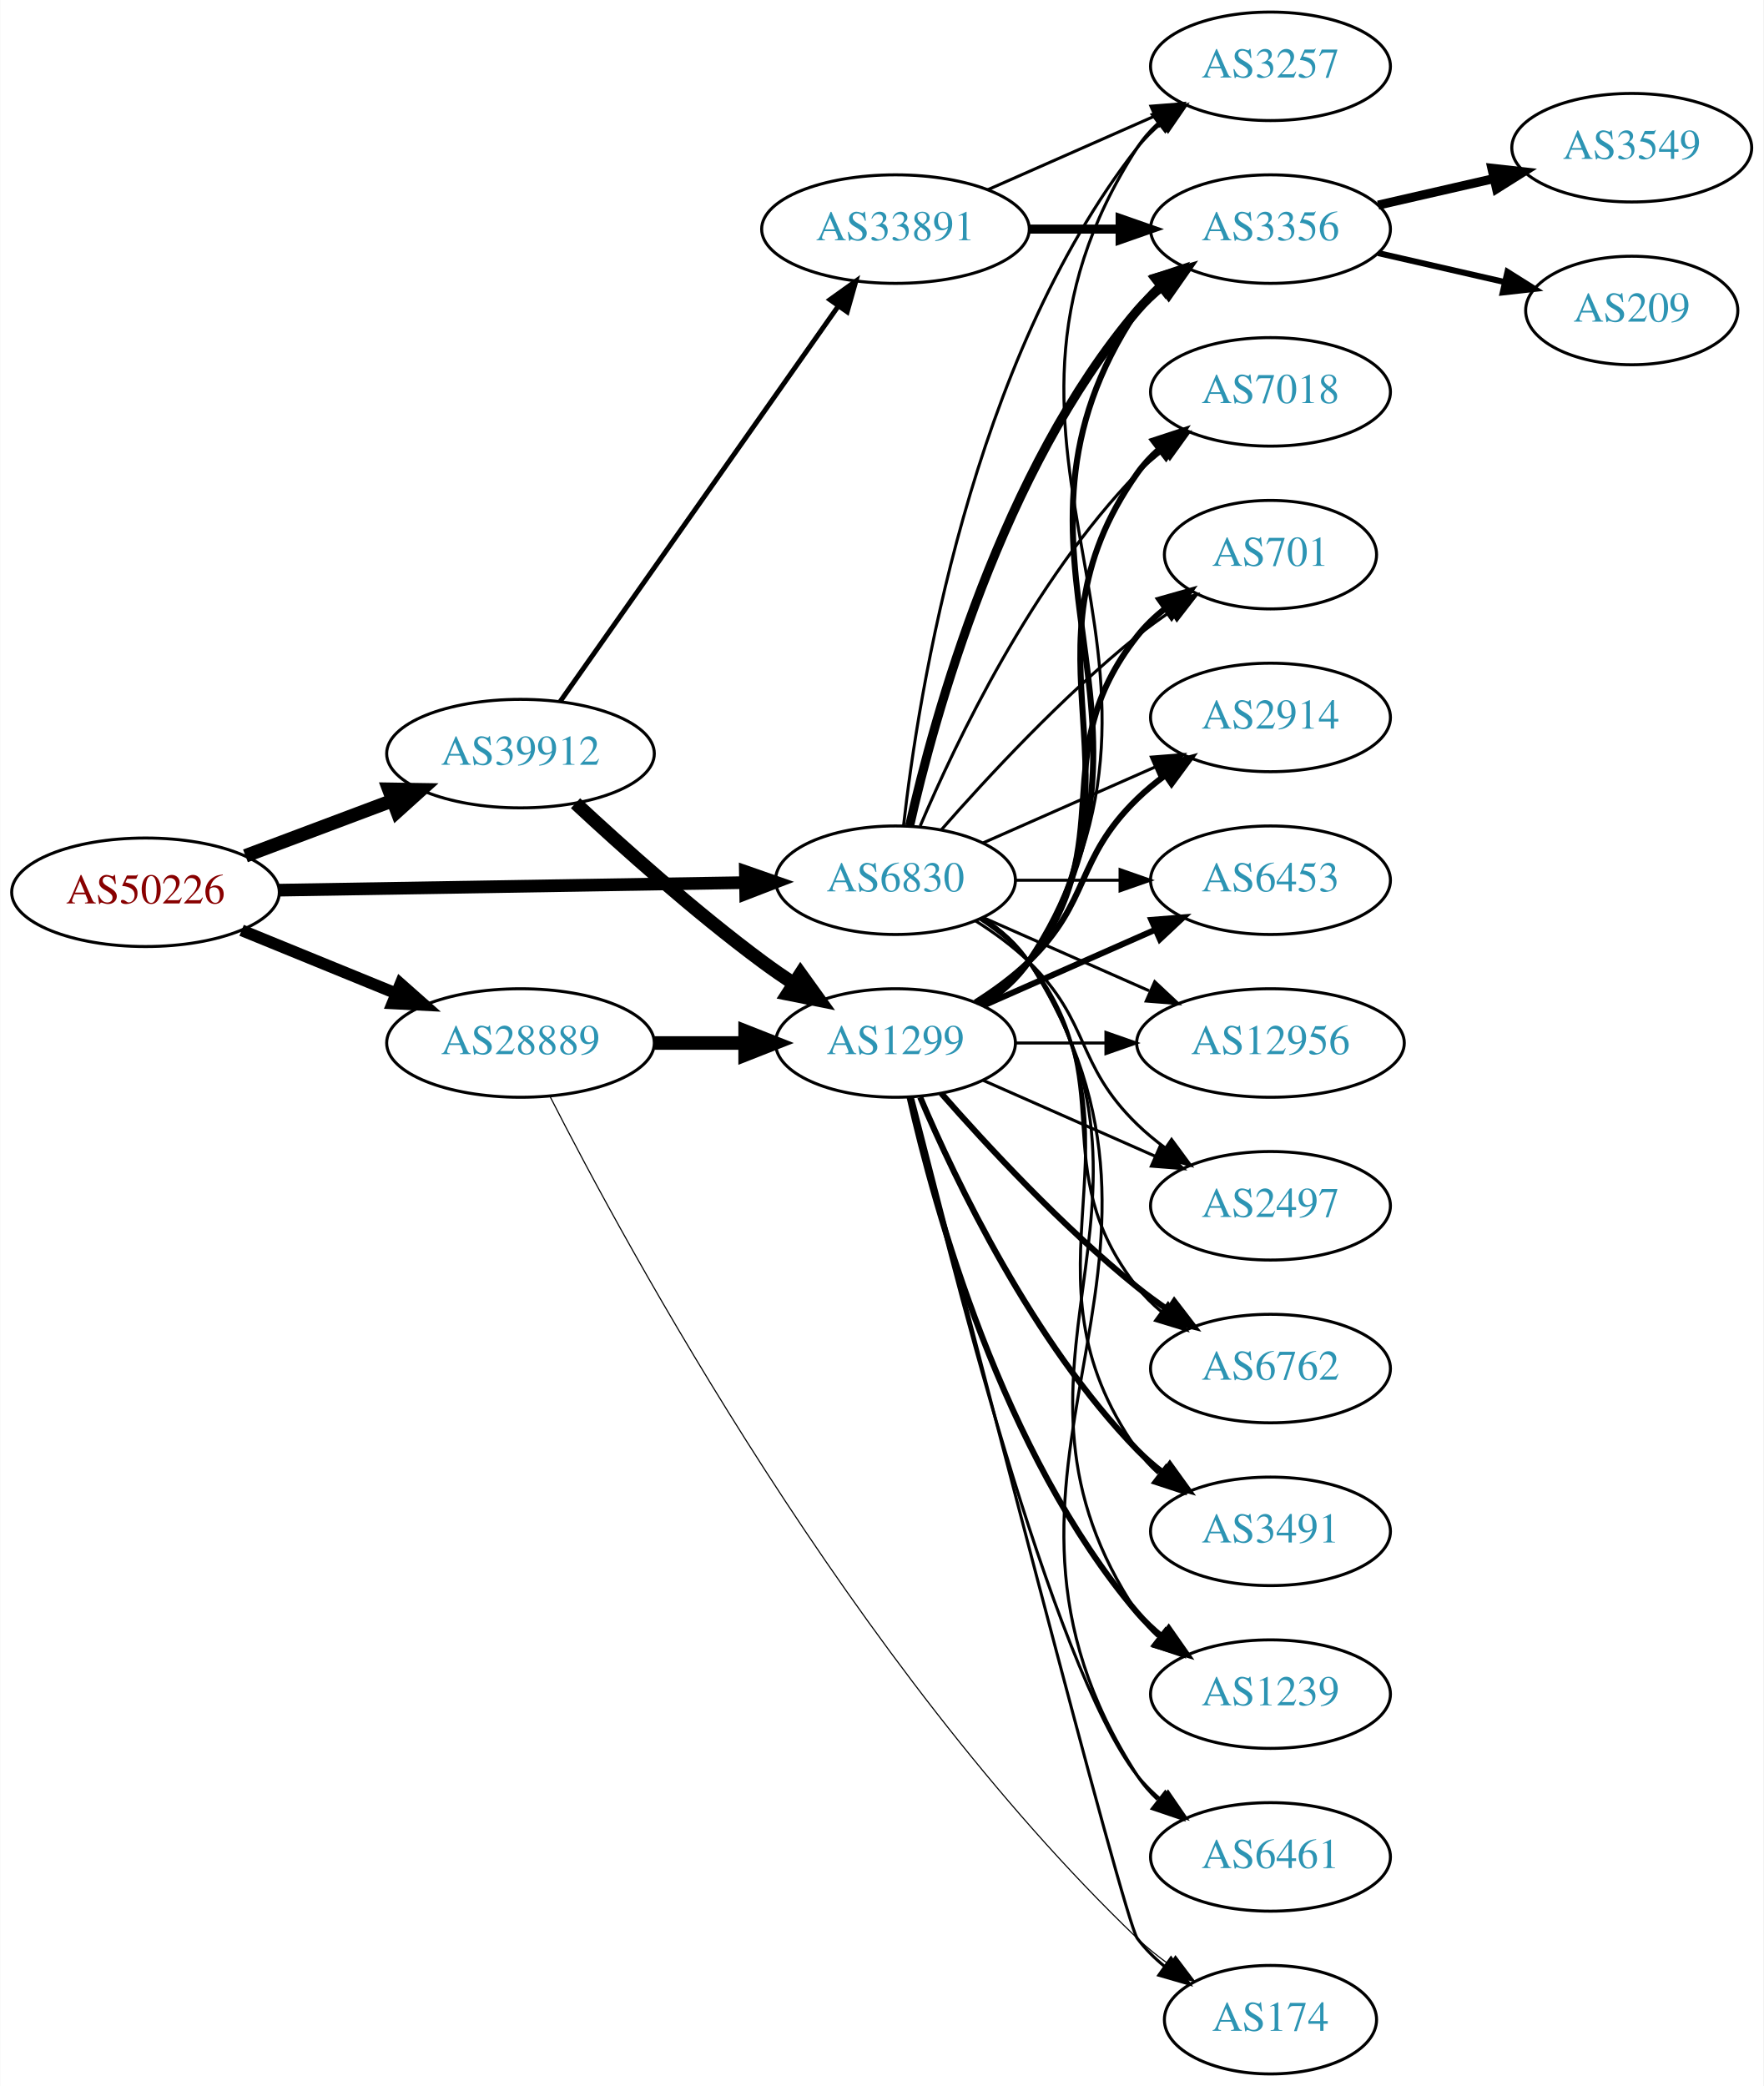
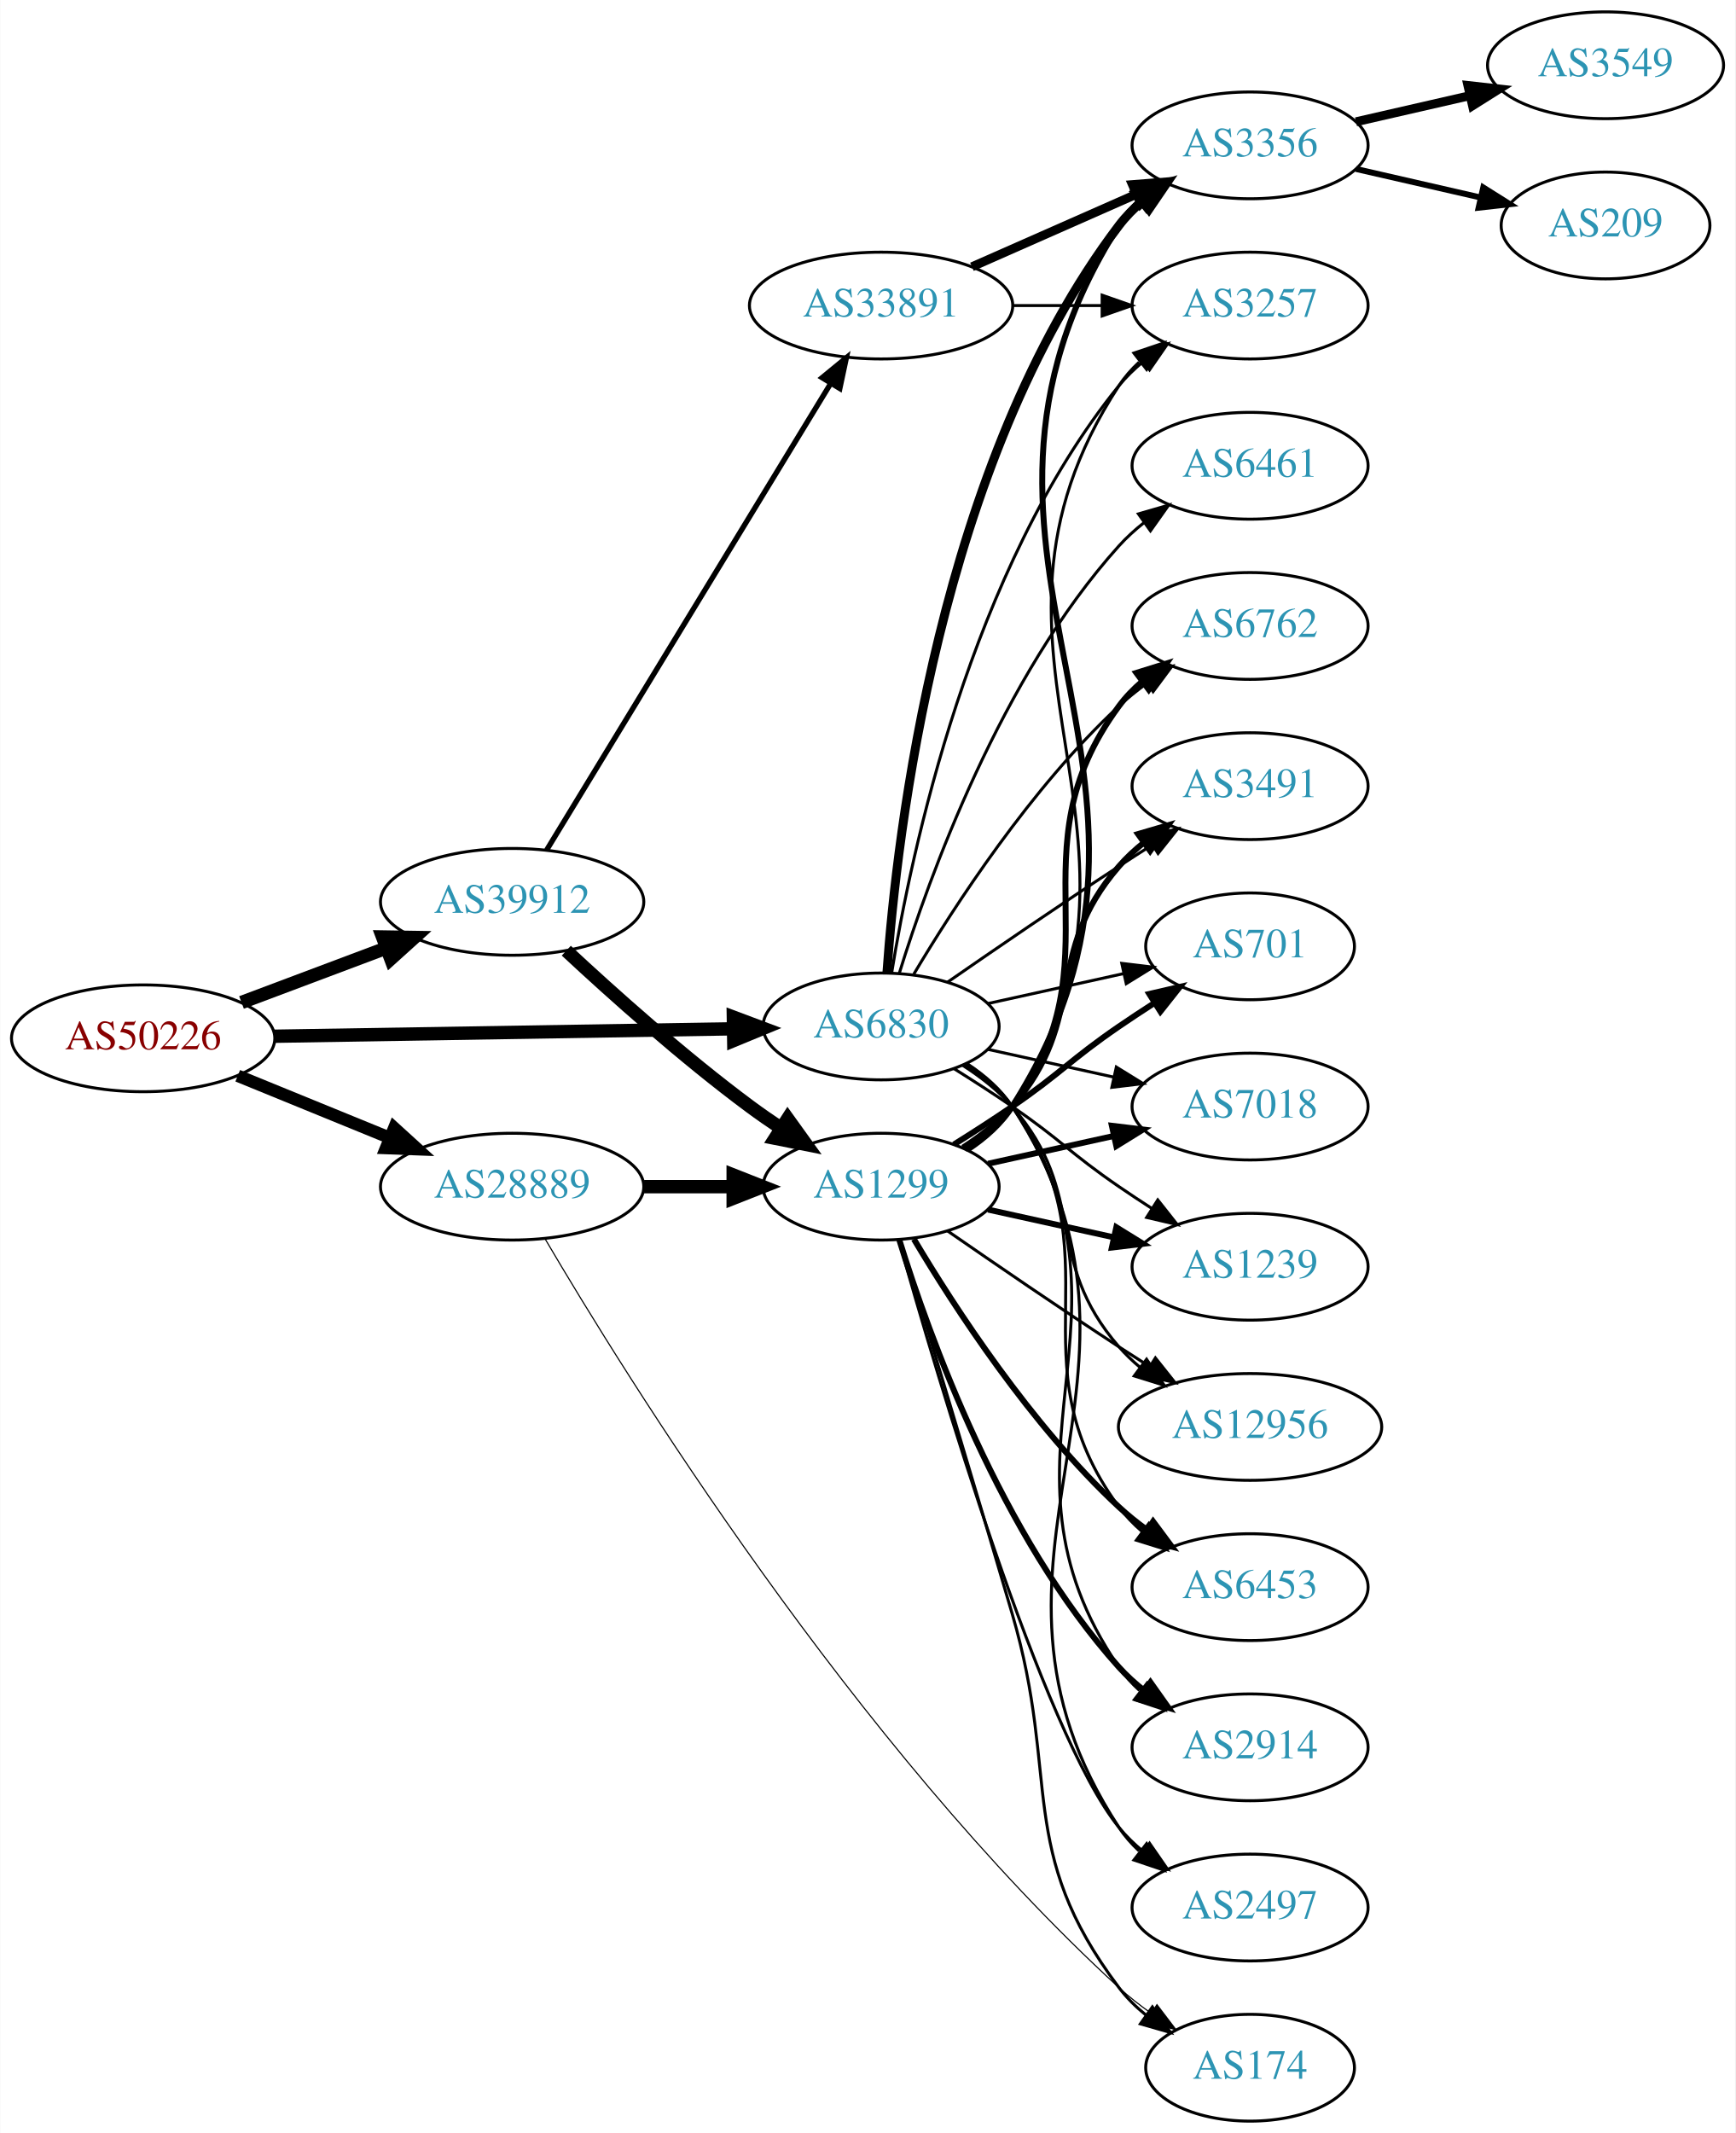
- <svg xmlns="http://www.w3.org/2000/svg" xmlns:xlink="http://www.w3.org/1999/xlink" width="585pt" height="692pt" viewBox="0.00 0.00 584.86 692.00">
-   <g id="graph0" class="graph" transform="scale(1 1) rotate(0) translate(4 688)">
-     <polygon fill="white" stroke="none" points="-4,4 -4,-688 580.862,-688 580.862,4 -4,4" />
+ <svg xmlns="http://www.w3.org/2000/svg" xmlns:xlink="http://www.w3.org/1999/xlink" width="585pt" height="719pt" viewBox="0.00 0.00 584.86 719.00">
+   <g id="graph0" class="graph" transform="scale(1 1) rotate(0) translate(4 715)">
+     <polygon fill="white" stroke="none" points="-4,4 -4,-715 580.862,-715 580.862,4 -4,4" />
    <g id="node1" class="node">
      <g id="a_node1">
        <a xlink:href="/asn/50226" xlink:title="AS50226 ~ NETCOMPANY1-AS [AT]">
-           <ellipse fill="#ffffff" stroke="black" cx="44.196" cy="-392" rx="44.393" ry="18" />
-           <text text-anchor="middle" x="44.196" y="-388.3" font-family="Times,serif" font-size="14.00" fill="#880000">AS50226</text>
+           <ellipse fill="#ffffff" stroke="black" cx="44.196" cy="-365" rx="44.393" ry="18" />
+           <text text-anchor="middle" x="44.196" y="-361.3" font-family="Times,serif" font-size="14.00" fill="#880000">AS50226</text>
        </a>
      </g>
    </g>
    <g id="node2" class="node">
      <g id="a_node2">
        <a xlink:href="/asn/6830" xlink:title="AS6830 ~ LibertyGlobal [AT]">
-           <ellipse fill="#ffffff" stroke="black" cx="292.98" cy="-396" rx="39.794" ry="18" />
-           <text text-anchor="middle" x="292.98" y="-392.3" font-family="Times,serif" font-size="14.00" fill="#2c94b3">AS6830</text>
+           <ellipse fill="#ffffff" stroke="black" cx="292.98" cy="-369" rx="39.794" ry="18" />
+           <text text-anchor="middle" x="292.98" y="-365.3" font-family="Times,serif" font-size="14.00" fill="#2c94b3">AS6830</text>
        </a>
      </g>
    </g>
    <g id="edge1" class="edge">
-       <path fill="none" stroke="black" stroke-width="4.2" d="M88.465,-392.701C131.684,-393.402 198.007,-394.477 243.103,-395.208" />
-       <polygon fill="black" stroke="black" stroke-width="4.2" points="243.175,-398.884 253.233,-395.372 243.294,-391.535 243.175,-398.884" />
+       <path fill="none" stroke="black" stroke-width="4.5" d="M88.465,-365.701C131.684,-366.402 198.007,-367.477 243.103,-368.208" />
+       <polygon fill="black" stroke="black" stroke-width="4.5" points="243.171,-372.147 253.233,-368.372 243.298,-364.273 243.171,-372.147" />
    </g>
    <g id="node3" class="node">
      <g id="a_node3">
        <a xlink:href="/asn/28889" xlink:title="AS28889 ~ LINZNET-AS [AT]">
-           <ellipse fill="#ffffff" stroke="black" cx="168.588" cy="-342" rx="44.393" ry="18" />
-           <text text-anchor="middle" x="168.588" y="-338.3" font-family="Times,serif" font-size="14.00" fill="#2c94b3">AS28889</text>
+           <ellipse fill="#ffffff" stroke="black" cx="168.588" cy="-315" rx="44.393" ry="18" />
+           <text text-anchor="middle" x="168.588" y="-311.3" font-family="Times,serif" font-size="14.00" fill="#2c94b3">AS28889</text>
        </a>
      </g>
    </g>
    <g id="edge2" class="edge">
-       <path fill="none" stroke="black" stroke-width="3.9" d="M76.081,-379.383C91.591,-373.047 110.576,-365.291 127.225,-358.489" />
-       <polygon fill="black" stroke="black" stroke-width="3.9" points="128.78,-361.635 136.713,-354.613 126.132,-355.155 128.78,-361.635" />
+       <path fill="none" stroke="black" stroke-width="4.179" d="M76.081,-352.383C91.591,-346.047 110.576,-338.291 127.225,-331.489" />
+       <polygon fill="black" stroke="black" stroke-width="4.179" points="128.839,-334.78 136.713,-327.613 126.073,-328.01 128.839,-334.78" />
    </g>
    <g id="node4" class="node">
      <g id="a_node4">
        <a xlink:href="/asn/39912" xlink:title="AS39912 ~ oja.at GmbH [AT]">
-           <ellipse fill="#ffffff" stroke="black" cx="168.588" cy="-438" rx="44.393" ry="18" />
-           <text text-anchor="middle" x="168.588" y="-434.3" font-family="Times,serif" font-size="14.00" fill="#2c94b3">AS39912</text>
+           <ellipse fill="#ffffff" stroke="black" cx="168.588" cy="-411" rx="44.393" ry="18" />
+           <text text-anchor="middle" x="168.588" y="-407.3" font-family="Times,serif" font-size="14.00" fill="#2c94b3">AS39912</text>
        </a>
      </g>
    </g>
    <g id="edge3" class="edge">
-       <path fill="none" stroke="black" stroke-width="4.5" d="M77.353,-404.086C92.251,-409.685 110.138,-416.408 126.043,-422.386" />
-       <polygon fill="black" stroke="black" stroke-width="4.5" points="124.9,-426.162 135.646,-425.995 127.67,-418.791 124.9,-426.162" />
+       <path fill="none" stroke="black" stroke-width="4.5" d="M77.353,-377.086C92.251,-382.685 110.138,-389.408 126.043,-395.386" />
+       <polygon fill="black" stroke="black" stroke-width="4.5" points="124.9,-399.162 135.646,-398.995 127.67,-391.791 124.9,-399.162" />
    </g>
    <g id="node5" class="node">
      <g id="a_node5">
-         <a xlink:href="/asn/3257" xlink:title="AS3257 ~ GTT [DE]">
+         <a xlink:href="/asn/3356" xlink:title="AS3356 ~ Level 3 Parent, LLC [US]">
          <ellipse fill="#ffffff" stroke="black" cx="417.373" cy="-666" rx="39.794" ry="18" />
-           <text text-anchor="middle" x="417.373" y="-662.3" font-family="Times,serif" font-size="14.00" fill="#2c94b3">AS3257</text>
+           <text text-anchor="middle" x="417.373" y="-662.3" font-family="Times,serif" font-size="14.00" fill="#2c94b3">AS3356</text>
        </a>
      </g>
    </g>
    <g id="edge4" class="edge">
-       <path fill="none" stroke="black" d="M295.66,-414.129C300.49,-457.368 317.831,-568.216 373.176,-639 375.492,-641.961 378.229,-644.683 381.184,-647.164" />
-       <polygon fill="black" stroke="black" points="379.239,-650.078 389.375,-653.165 383.377,-644.432 379.239,-650.078" />
+       <path fill="none" stroke="black" stroke-width="3" d="M294.929,-387.036C298.215,-433.457 312.525,-559.007 373.176,-639 375.447,-641.995 378.155,-644.74 381.091,-647.235" />
+       <polygon fill="black" stroke="black" stroke-width="3" points="379.131,-650.138 389.256,-653.256 383.285,-644.504 379.131,-650.138" />
    </g>
    <g id="node6" class="node">
      <g id="a_node6">
-         <a xlink:href="/asn/2914" xlink:title="AS2914 ~ NTT America, Inc. [US]">
-           <ellipse fill="#ffffff" stroke="black" cx="417.373" cy="-450" rx="39.794" ry="18" />
-           <text text-anchor="middle" x="417.373" y="-446.3" font-family="Times,serif" font-size="14.00" fill="#2c94b3">AS2914</text>
+         <a xlink:href="/asn/3257" xlink:title="AS3257 ~ GTT [DE]">
+           <ellipse fill="#ffffff" stroke="black" cx="417.373" cy="-612" rx="39.794" ry="18" />
+           <text text-anchor="middle" x="417.373" y="-608.3" font-family="Times,serif" font-size="14.00" fill="#2c94b3">AS3257</text>
        </a>
      </g>
    </g>
    <g id="edge5" class="edge">
-       <path fill="none" stroke="black" d="M322.06,-408.389C339.008,-415.866 360.805,-425.483 379.174,-433.588" />
-       <polygon fill="black" stroke="black" points="377.862,-436.834 388.424,-437.669 380.688,-430.43 377.862,-436.834" />
+       <path fill="none" stroke="black" d="M296.561,-387.178C303.016,-426.997 323.088,-523.286 373.176,-585 375.545,-587.918 378.318,-590.612 381.295,-593.075" />
+       <polygon fill="black" stroke="black" points="379.371,-596.003 389.517,-599.052 383.486,-590.341 379.371,-596.003" />
    </g>
    <g id="node7" class="node">
      <g id="a_node7">
-         <a xlink:href="/asn/3356" xlink:title="AS3356 ~ Level 3 Parent, LLC [US]">
-           <ellipse fill="#ffffff" stroke="black" cx="417.373" cy="-612" rx="39.794" ry="18" />
-           <text text-anchor="middle" x="417.373" y="-608.3" font-family="Times,serif" font-size="14.00" fill="#2c94b3">AS3356</text>
+         <a xlink:href="/asn/6453" xlink:title="AS6453 ~ TATA COMMUNICATIONS (AMERICA) INC [US]">
+           <ellipse fill="#ffffff" stroke="black" cx="417.373" cy="-180" rx="39.794" ry="18" />
+           <text text-anchor="middle" x="417.373" y="-176.3" font-family="Times,serif" font-size="14.00" fill="#2c94b3">AS6453</text>
        </a>
      </g>
    </g>
    <g id="edge6" class="edge">
-       <path fill="none" stroke="black" stroke-width="3" d="M297.674,-414.075C305.814,-450.148 328.247,-532.14 373.176,-585 375.611,-587.864 378.427,-590.521 381.432,-592.961" />
-       <polygon fill="black" stroke="black" stroke-width="3" points="379.531,-595.905 389.692,-598.906 383.62,-590.224 379.531,-595.905" />
+       <path fill="none" stroke="black" d="M321.196,-356.331C327.177,-352.461 332.972,-347.69 337.176,-342 374.08,-292.059 336.273,-256.941 373.176,-207 375.41,-203.977 378.093,-201.214 381.014,-198.707" />
+       <polygon fill="black" stroke="black" points="383.209,-201.437 389.157,-192.669 379.04,-195.814 383.209,-201.437" />
    </g>
    <g id="node8" class="node">
      <g id="a_node8">
-         <a xlink:href="/asn/6453" xlink:title="AS6453 ~ TATA COMMUNICATIONS (AMERICA) INC [US]">
-           <ellipse fill="#ffffff" stroke="black" cx="417.373" cy="-396" rx="39.794" ry="18" />
-           <text text-anchor="middle" x="417.373" y="-392.3" font-family="Times,serif" font-size="14.00" fill="#2c94b3">AS6453</text>
+         <a xlink:href="/asn/2914" xlink:title="AS2914 ~ NTT America, Inc. [US]">
+           <ellipse fill="#ffffff" stroke="black" cx="417.373" cy="-126" rx="39.794" ry="18" />
+           <text text-anchor="middle" x="417.373" y="-122.3" font-family="Times,serif" font-size="14.00" fill="#2c94b3">AS2914</text>
        </a>
      </g>
    </g>
    <g id="edge7" class="edge">
-       <path fill="none" stroke="black" d="M332.706,-396C343.644,-396 355.695,-396 367.161,-396" />
-       <polygon fill="black" stroke="black" points="367.479,-399.5 377.479,-396 367.479,-392.5 367.479,-399.5" />
+       <path fill="none" stroke="black" d="M321.939,-356.249C327.748,-352.423 333.28,-347.693 337.176,-342 385.473,-271.434 324.88,-223.566 373.176,-153 375.125,-150.154 377.482,-147.548 380.078,-145.176" />
+       <polygon fill="black" stroke="black" points="382.629,-147.628 388.414,-138.751 378.357,-142.083 382.629,-147.628" />
    </g>
    <g id="node9" class="node">
      <g id="a_node9">
-         <a xlink:href="/asn/12956" xlink:title="AS12956 ~ TELXIUS [ES]">
-           <ellipse fill="#ffffff" stroke="black" cx="417.373" cy="-342" rx="44.393" ry="18" />
-           <text text-anchor="middle" x="417.373" y="-338.3" font-family="Times,serif" font-size="14.00" fill="#2c94b3">AS12956</text>
+         <a xlink:href="/asn/2497" xlink:title="AS2497 ~ Internet Initiative Japan Inc. [JP]">
+           <ellipse fill="#ffffff" stroke="black" cx="417.373" cy="-72" rx="39.794" ry="18" />
+           <text text-anchor="middle" x="417.373" y="-68.3" font-family="Times,serif" font-size="14.00" fill="#2c94b3">AS2497</text>
        </a>
      </g>
    </g>
    <g id="edge8" class="edge">
-       <path fill="none" stroke="black" d="M322.06,-383.611C338.376,-376.413 359.186,-367.231 377.106,-359.325" />
-       <polygon fill="black" stroke="black" points="378.981,-362.323 386.717,-355.084 376.155,-355.919 378.981,-362.323" />
+       <path fill="none" stroke="black" d="M322.11,-356.363C327.912,-352.533 333.398,-347.771 337.176,-342 396.974,-250.653 313.379,-190.347 373.176,-99 375.066,-96.114 377.382,-93.481 379.951,-91.091" />
+       <polygon fill="black" stroke="black" points="382.501,-93.541 388.243,-84.637 378.202,-88.017 382.501,-93.541" />
    </g>
    <g id="node10" class="node">
      <g id="a_node10">
-         <a xlink:href="/asn/2497" xlink:title="AS2497 ~ Internet Initiative Japan Inc. [JP]">
-           <ellipse fill="#ffffff" stroke="black" cx="417.373" cy="-288" rx="39.794" ry="18" />
-           <text text-anchor="middle" x="417.373" y="-284.3" font-family="Times,serif" font-size="14.00" fill="#2c94b3">AS2497</text>
+         <a xlink:href="/asn/6762" xlink:title="AS6762 ~ TELECOM ITALIA SPARKLE S.p.A. [IT]">
+           <ellipse fill="#ffffff" stroke="black" cx="417.373" cy="-504" rx="39.794" ry="18" />
+           <text text-anchor="middle" x="417.373" y="-500.3" font-family="Times,serif" font-size="14.00" fill="#2c94b3">AS6762</text>
        </a>
      </g>
    </g>
    <g id="edge9" class="edge">
-       <path fill="none" stroke="black" d="M319.509,-382.538C325.672,-378.638 331.974,-374.052 337.176,-369 357.87,-348.906 352.483,-335.094 373.176,-315 376.022,-312.237 379.195,-309.614 382.496,-307.166" />
-       <polygon fill="black" stroke="black" points="384.561,-309.994 390.843,-301.462 380.612,-304.214 384.561,-309.994" />
+       <path fill="none" stroke="black" d="M304.026,-386.671C317.597,-409.472 343.529,-449.472 373.176,-477 376.083,-479.699 379.296,-482.28 382.62,-484.703" />
+       <polygon fill="black" stroke="black" points="380.755,-487.667 390.998,-490.375 384.679,-481.87 380.755,-487.667" />
    </g>
    <g id="node11" class="node">
      <g id="a_node11">
-         <a xlink:href="/asn/6762" xlink:title="AS6762 ~ TELECOM ITALIA SPARKLE S.p.A. [IT]">
-           <ellipse fill="#ffffff" stroke="black" cx="417.373" cy="-234" rx="39.794" ry="18" />
-           <text text-anchor="middle" x="417.373" y="-230.3" font-family="Times,serif" font-size="14.00" fill="#2c94b3">AS6762</text>
+         <a xlink:href="/asn/3491" xlink:title="AS3491 ~ PCCW Global, Inc. [US]">
+           <ellipse fill="#ffffff" stroke="black" cx="417.373" cy="-450" rx="39.794" ry="18" />
+           <text text-anchor="middle" x="417.373" y="-446.3" font-family="Times,serif" font-size="14.00" fill="#2c94b3">AS3491</text>
        </a>
      </g>
    </g>
    <g id="edge10" class="edge">
-       <path fill="none" stroke="black" d="M320.952,-383.145C326.94,-379.28 332.8,-374.559 337.176,-369 368.475,-329.246 341.878,-300.754 373.176,-261 375.502,-258.047 378.245,-255.33 381.204,-252.853" />
-       <polygon fill="black" stroke="black" points="383.397,-255.585 389.401,-246.855 379.264,-249.936 383.397,-255.585" />
+       <path fill="none" stroke="black" d="M315.337,-383.901C331.188,-394.877 353.391,-410.079 373.176,-423 376.758,-425.339 380.529,-427.759 384.289,-430.144" />
+       <polygon fill="black" stroke="black" points="382.623,-433.231 392.95,-435.596 386.352,-427.307 382.623,-433.231" />
    </g>
    <g id="node12" class="node">
      <g id="a_node12">
-         <a xlink:href="/asn/3491" xlink:title="AS3491 ~ PCCW Global, Inc. [US]">
-           <ellipse fill="#ffffff" stroke="black" cx="417.373" cy="-180" rx="39.794" ry="18" />
-           <text text-anchor="middle" x="417.373" y="-176.3" font-family="Times,serif" font-size="14.00" fill="#2c94b3">AS3491</text>
+         <a xlink:href="/asn/701" xlink:title="AS701 ~ UUNET [US]">
+           <ellipse fill="#ffffff" stroke="black" cx="417.373" cy="-396" rx="35.194" ry="18" />
+           <text text-anchor="middle" x="417.373" y="-392.3" font-family="Times,serif" font-size="14.00" fill="#2c94b3">AS701</text>
        </a>
      </g>
    </g>
    <g id="edge11" class="edge">
-       <path fill="none" stroke="black" d="M321.814,-383.162C327.629,-379.339 333.194,-374.633 337.176,-369 379.756,-308.775 330.597,-267.225 373.176,-207 375.168,-204.184 377.555,-201.599 380.171,-199.24" />
-       <polygon fill="black" stroke="black" points="382.723,-201.694 388.539,-192.838 378.47,-196.135 382.723,-201.694" />
+       <path fill="none" stroke="black" d="M329.053,-376.737C343.287,-379.877 359.841,-383.529 374.686,-386.804" />
+       <polygon fill="black" stroke="black" points="374.12,-390.263 384.64,-389 375.628,-383.428 374.12,-390.263" />
    </g>
    <g id="node13" class="node">
      <g id="a_node13">
-         <a xlink:href="/asn/1239" xlink:title="AS1239 ~ Sprint [US]">
-           <ellipse fill="#ffffff" stroke="black" cx="417.373" cy="-126" rx="39.794" ry="18" />
-           <text text-anchor="middle" x="417.373" y="-122.3" font-family="Times,serif" font-size="14.00" fill="#2c94b3">AS1239</text>
+         <a xlink:href="/asn/7018" xlink:title="AS7018 ~ AT&amp;T Services, Inc. [US]">
+           <ellipse fill="#ffffff" stroke="black" cx="417.373" cy="-342" rx="39.794" ry="18" />
+           <text text-anchor="middle" x="417.373" y="-338.3" font-family="Times,serif" font-size="14.00" fill="#2c94b3">AS7018</text>
        </a>
      </g>
    </g>
    <g id="edge12" class="edge">
-       <path fill="none" stroke="black" d="M322.035,-383.313C327.84,-379.485 333.346,-374.737 337.176,-369 391.215,-288.056 319.138,-233.944 373.176,-153 375.092,-150.131 377.426,-147.51 380.007,-145.128" />
-       <polygon fill="black" stroke="black" points="382.558,-147.579 388.318,-138.687 378.27,-142.046 382.558,-147.579" />
+       <path fill="none" stroke="black" d="M329.053,-361.263C342.24,-358.354 357.42,-355.005 371.386,-351.924" />
+       <polygon fill="black" stroke="black" points="372.284,-355.31 381.295,-349.738 370.776,-348.475 372.284,-355.31" />
    </g>
    <g id="node14" class="node">
      <g id="a_node14">
        <a xlink:href="/asn/6461" xlink:title="AS6461 ~ Zayo Bandwidth [US]">
-           <ellipse fill="#ffffff" stroke="black" cx="417.373" cy="-72" rx="39.794" ry="18" />
-           <text text-anchor="middle" x="417.373" y="-68.3" font-family="Times,serif" font-size="14.00" fill="#2c94b3">AS6461</text>
+           <ellipse fill="#ffffff" stroke="black" cx="417.373" cy="-558" rx="39.794" ry="18" />
+           <text text-anchor="middle" x="417.373" y="-554.3" font-family="Times,serif" font-size="14.00" fill="#2c94b3">AS6461</text>
        </a>
      </g>
    </g>
    <g id="edge13" class="edge">
-       <path fill="none" stroke="black" d="M322.171,-383.403C327.971,-379.57 333.44,-374.799 337.176,-369 402.745,-267.232 307.608,-200.768 373.176,-99 375.045,-96.101 377.346,-93.458 379.905,-91.061" />
-       <polygon fill="black" stroke="black" points="382.455,-93.511 388.182,-84.597 378.146,-87.994 382.455,-93.511" />
+       <path fill="none" stroke="black" d="M299.118,-386.94C309.021,-418.979 333.359,-486.812 373.176,-531 375.693,-533.792 378.564,-536.401 381.603,-538.812" />
+       <polygon fill="black" stroke="black" points="379.732,-541.776 389.911,-544.715 383.786,-536.07 379.732,-541.776" />
    </g>
    <g id="node15" class="node">
      <g id="a_node15">
-         <a xlink:href="/asn/7018" xlink:title="AS7018 ~ AT&amp;T Services, Inc. [US]">
-           <ellipse fill="#ffffff" stroke="black" cx="417.373" cy="-558" rx="39.794" ry="18" />
-           <text text-anchor="middle" x="417.373" y="-554.3" font-family="Times,serif" font-size="14.00" fill="#2c94b3">AS7018</text>
+         <a xlink:href="/asn/1239" xlink:title="AS1239 ~ Sprint [US]">
+           <ellipse fill="#ffffff" stroke="black" cx="417.373" cy="-288" rx="39.794" ry="18" />
+           <text text-anchor="middle" x="417.373" y="-284.3" font-family="Times,serif" font-size="14.00" fill="#2c94b3">AS1239</text>
        </a>
      </g>
    </g>
    <g id="edge14" class="edge">
-       <path fill="none" stroke="black" d="M301.171,-413.975C312.938,-441.682 338.512,-495.348 373.176,-531 375.797,-533.695 378.737,-536.239 381.82,-538.608" />
-       <polygon fill="black" stroke="black" points="379.986,-541.597 390.189,-544.455 383.995,-535.859 379.986,-541.597" />
+       <path fill="none" stroke="black" d="M317.529,-354.784C323.971,-350.76 330.904,-346.301 337.176,-342 353.671,-330.689 356.682,-326.311 373.176,-315 376.705,-312.581 380.442,-310.111 384.183,-307.698" />
+       <polygon fill="black" stroke="black" points="386.255,-310.528 392.824,-302.216 382.505,-304.618 386.255,-310.528" />
    </g>
    <g id="node16" class="node">
      <g id="a_node16">
-         <a xlink:href="/asn/701" xlink:title="AS701 ~ UUNET [US]">
-           <ellipse fill="#ffffff" stroke="black" cx="417.373" cy="-504" rx="35.194" ry="18" />
-           <text text-anchor="middle" x="417.373" y="-500.3" font-family="Times,serif" font-size="14.00" fill="#2c94b3">AS701</text>
+         <a xlink:href="/asn/12956" xlink:title="AS12956 ~ TELXIUS [ES]">
+           <ellipse fill="#ffffff" stroke="black" cx="417.373" cy="-234" rx="44.393" ry="18" />
+           <text text-anchor="middle" x="417.373" y="-230.3" font-family="Times,serif" font-size="14.00" fill="#2c94b3">AS12956</text>
        </a>
      </g>
    </g>
    <g id="edge15" class="edge">
-       <path fill="none" stroke="black" d="M308.133,-412.663C323.234,-429.894 348.355,-457.024 373.176,-477 376.682,-479.821 380.5,-482.587 384.368,-485.208" />
-       <polygon fill="black" stroke="black" points="382.518,-488.18 392.813,-490.682 386.325,-482.306 382.518,-488.18" />
+       <path fill="none" stroke="black" d="M320.579,-355.836C326.579,-351.981 332.537,-347.341 337.176,-342 363.01,-312.258 347.342,-290.742 373.176,-261 375.322,-258.53 377.75,-256.209 380.334,-254.047" />
+       <polygon fill="black" stroke="black" points="382.479,-256.814 388.425,-248.044 378.309,-251.192 382.479,-256.814" />
    </g>
    <g id="node19" class="node">
      <g id="a_node19">
        <a xlink:href="/asn/1299" xlink:title="AS1299 ~ Telia Carrier [EU]">
-           <ellipse fill="#ffffff" stroke="black" cx="292.98" cy="-342" rx="39.794" ry="18" />
-           <text text-anchor="middle" x="292.98" y="-338.3" font-family="Times,serif" font-size="14.00" fill="#2c94b3">AS1299</text>
+           <ellipse fill="#ffffff" stroke="black" cx="292.98" cy="-315" rx="39.794" ry="18" />
+           <text text-anchor="middle" x="292.98" y="-311.3" font-family="Times,serif" font-size="14.00" fill="#2c94b3">AS1299</text>
        </a>
      </g>
    </g>
    <g id="edge18" class="edge">
-       <path fill="none" stroke="black" stroke-width="4.5" d="M213.084,-342C222.773,-342 233.11,-342 243.002,-342" />
-       <polygon fill="black" stroke="black" stroke-width="4.5" points="243.105,-345.938 253.105,-342 243.105,-338.063 243.105,-345.938" />
+       <path fill="none" stroke="black" stroke-width="4.5" d="M213.084,-315C222.773,-315 233.11,-315 243.002,-315" />
+       <polygon fill="black" stroke="black" stroke-width="4.5" points="243.105,-318.938 253.105,-315 243.105,-311.063 243.105,-318.938" />
    </g>
    <g id="node20" class="node">
      <g id="a_node20">
        <a xlink:href="/asn/174" xlink:title="AS174 ~ Cogent Communications [US]">
          <ellipse fill="#ffffff" stroke="black" cx="417.373" cy="-18" rx="35.194" ry="18" />
          <text text-anchor="middle" x="417.373" y="-14.3" font-family="Times,serif" font-size="14.00" fill="#2c94b3">AS174</text>
        </a>
      </g>
    </g>
    <g id="edge19" class="edge">
-       <path fill="none" stroke="black" stroke-width="0.375" d="M178.296,-324.435C203.212,-275.482 279.084,-135.197 373.176,-45 376.424,-41.886 380.087,-38.944 383.872,-36.228" />
-       <polygon fill="black" stroke="black" stroke-width="0.375" points="385.85,-39.116 392.239,-30.664 381.974,-33.287 385.85,-39.116" />
+       <path fill="none" stroke="black" stroke-width="0.375" d="M179.649,-297.474C206.516,-251.744 284.005,-126.696 373.176,-45 376.494,-41.961 380.199,-39.063 384.006,-36.371" />
+       <polygon fill="black" stroke="black" stroke-width="0.375" points="385.979,-39.262 392.394,-30.83 382.121,-33.421 385.979,-39.262" />
    </g>
    <g id="edge33" class="edge">
-       <path fill="none" stroke="black" stroke-width="4.5" d="M186.846,-421.545C202.457,-407.012 226.367,-385.61 248.784,-369 252.142,-366.512 255.731,-364.023 259.353,-361.618" />
-       <polygon fill="black" stroke="black" stroke-width="4.5" points="261.493,-364.923 267.768,-356.198 257.229,-358.303 261.493,-364.923" />
+       <path fill="none" stroke="black" stroke-width="4.5" d="M186.846,-394.545C202.457,-380.012 226.367,-358.61 248.784,-342 252.142,-339.512 255.731,-337.023 259.353,-334.618" />
+       <polygon fill="black" stroke="black" stroke-width="4.5" points="261.493,-337.923 267.768,-329.198 257.229,-331.303 261.493,-337.923" />
    </g>
    <g id="node21" class="node">
      <g id="a_node21">
        <a xlink:href="/asn/33891" xlink:title="AS33891 ~ CORE-BACKBONE GMBH GLOBAL NETWORK [DE]">
          <ellipse fill="#ffffff" stroke="black" cx="292.98" cy="-612" rx="44.393" ry="18" />
          <text text-anchor="middle" x="292.98" y="-608.3" font-family="Times,serif" font-size="14.00" fill="#2c94b3">AS33891</text>
        </a>
      </g>
    </g>
-     <g id="edge34" class="edge">
-       <path fill="none" stroke="black" stroke-width="1.636" d="M181.771,-455.32C203.398,-486.067 248.596,-550.322 273.875,-586.261" />
-       <polygon fill="black" stroke="black" stroke-width="1.636" points="271.231,-588.585 279.847,-594.75 276.956,-584.557 271.231,-588.585" />
+     <g id="edge32" class="edge">
+       <path fill="none" stroke="black" stroke-width="1.8" d="M180.236,-428.486C201.755,-463.827 250.533,-543.932 275.931,-585.643" />
+       <polygon fill="black" stroke="black" stroke-width="1.8" points="273.08,-587.691 281.27,-594.411 279.059,-584.05 273.08,-587.691" />
    </g>
    <g id="node17" class="node">
      <g id="a_node17">
        <a xlink:href="/asn/3549" xlink:title="AS3549 ~ Level 3 Parent, LLC [US]">
-           <ellipse fill="#ffffff" stroke="black" cx="537.215" cy="-639" rx="39.794" ry="18" />
-           <text text-anchor="middle" x="537.215" y="-635.3" font-family="Times,serif" font-size="14.00" fill="#2c94b3">AS3549</text>
+           <ellipse fill="#ffffff" stroke="black" cx="537.215" cy="-693" rx="39.794" ry="18" />
+           <text text-anchor="middle" x="537.215" y="-689.3" font-family="Times,serif" font-size="14.00" fill="#2c94b3">AS3549</text>
        </a>
      </g>
    </g>
    <g id="edge16" class="edge">
-       <path fill="none" stroke="black" stroke-width="3" d="M453.092,-619.955C465.092,-622.704 478.713,-625.825 491.405,-628.733" />
-       <polygon fill="black" stroke="black" stroke-width="3" points="490.808,-632.187 501.337,-631.009 492.371,-625.364 490.808,-632.187" />
+       <path fill="none" stroke="black" stroke-width="3" d="M453.092,-673.955C465.092,-676.704 478.713,-679.825 491.405,-682.733" />
+       <polygon fill="black" stroke="black" stroke-width="3" points="490.808,-686.187 501.337,-685.009 492.371,-679.364 490.808,-686.187" />
    </g>
    <g id="node18" class="node">
      <g id="a_node18">
        <a xlink:href="/asn/209" xlink:title="AS209 ~ CenturyLink Communications, LLC [US]">
-           <ellipse fill="#ffffff" stroke="black" cx="537.215" cy="-585" rx="35.194" ry="18" />
-           <text text-anchor="middle" x="537.215" y="-581.3" font-family="Times,serif" font-size="14.00" fill="#2c94b3">AS209</text>
+           <ellipse fill="#ffffff" stroke="black" cx="537.215" cy="-639" rx="35.194" ry="18" />
+           <text text-anchor="middle" x="537.215" y="-635.3" font-family="Times,serif" font-size="14.00" fill="#2c94b3">AS209</text>
        </a>
      </g>
    </g>
    <g id="edge17" class="edge">
-       <path fill="none" stroke="black" stroke-width="2" d="M453.092,-604.045C466.184,-601.045 481.207,-597.604 494.847,-594.478" />
-       <polygon fill="black" stroke="black" stroke-width="2" points="495.989,-597.807 504.955,-592.162 494.425,-590.984 495.989,-597.807" />
+       <path fill="none" stroke="black" stroke-width="2" d="M453.092,-658.045C466.184,-655.045 481.207,-651.604 494.847,-648.478" />
+       <polygon fill="black" stroke="black" stroke-width="2" points="495.989,-651.807 504.955,-646.162 494.425,-644.984 495.989,-651.807" />
    </g>
    <g id="edge20" class="edge">
-       <path fill="none" stroke="black" d="M322.171,-354.597C327.971,-358.43 333.44,-363.201 337.176,-369 402.745,-470.768 307.608,-537.232 373.176,-639 375.045,-641.899 377.346,-644.542 379.905,-646.939" />
-       <polygon fill="black" stroke="black" points="378.146,-650.006 388.182,-653.403 382.455,-644.489 378.146,-650.006" />
+       <path fill="none" stroke="black" stroke-width="2" d="M322.221,-327.565C328.019,-331.399 333.475,-336.179 337.176,-342 408.525,-454.203 301.828,-526.797 373.176,-639 375.027,-641.91 377.317,-644.561 379.868,-646.963" />
+       <polygon fill="black" stroke="black" stroke-width="2" points="378.101,-650.024 388.132,-653.435 382.417,-644.513 378.101,-650.024" />
    </g>
    <g id="edge27" class="edge">
-       <path fill="none" stroke="black" stroke-width="2" d="M319.509,-355.462C325.672,-359.362 331.974,-363.948 337.176,-369 357.87,-389.094 352.483,-402.906 373.176,-423 376.022,-425.763 379.195,-428.386 382.496,-430.834" />
-       <polygon fill="black" stroke="black" stroke-width="2" points="380.612,-433.786 390.843,-436.538 384.561,-428.006 380.612,-433.786" />
+       <path fill="none" stroke="black" d="M322.11,-327.637C327.912,-331.467 333.398,-336.229 337.176,-342 396.974,-433.347 313.379,-493.653 373.176,-585 375.066,-587.886 377.382,-590.519 379.951,-592.909" />
+       <polygon fill="black" stroke="black" points="378.202,-595.983 388.243,-599.363 382.501,-590.459 378.202,-595.983" />
+     </g>
+     <g id="edge25" class="edge">
+       <path fill="none" stroke="black" stroke-width="2" d="M304.026,-297.329C317.597,-274.528 343.529,-234.528 373.176,-207 376.083,-204.301 379.296,-201.72 382.62,-199.297" />
+       <polygon fill="black" stroke="black" stroke-width="2" points="384.679,-202.13 390.998,-193.625 380.755,-196.333 384.679,-202.13" />
+     </g>
+     <g id="edge28" class="edge">
+       <path fill="none" stroke="black" stroke-width="2" d="M299.118,-297.06C309.021,-265.021 333.359,-197.188 373.176,-153 375.693,-150.208 378.564,-147.599 381.603,-145.188" />
+       <polygon fill="black" stroke="black" stroke-width="2" points="383.786,-147.93 389.911,-139.285 379.732,-142.224 383.786,-147.93" />
+     </g>
+     <g id="edge31" class="edge">
+       <path fill="none" stroke="black" d="M298.897,-297.155C311.768,-251.342 347.251,-130.942 373.176,-99 375.545,-96.082 378.318,-93.388 381.295,-90.925" />
+       <polygon fill="black" stroke="black" points="383.486,-93.659 389.517,-84.948 379.371,-87.997 383.486,-93.659" />
+     </g>
+     <g id="edge21" class="edge">
+       <path fill="none" stroke="black" stroke-width="2" d="M321.196,-327.669C327.177,-331.539 332.972,-336.31 337.176,-342 374.08,-391.941 336.273,-427.059 373.176,-477 375.41,-480.023 378.093,-482.786 381.014,-485.293" />
+       <polygon fill="black" stroke="black" stroke-width="2" points="379.04,-488.186 389.157,-491.331 383.209,-482.563 379.04,-488.186" />
    </g>
    <g id="edge22" class="edge">
-       <path fill="none" stroke="black" stroke-width="2" d="M322.035,-354.687C327.84,-358.515 333.346,-363.263 337.176,-369 391.215,-449.944 319.138,-504.056 373.176,-585 375.092,-587.869 377.426,-590.49 380.007,-592.872" />
-       <polygon fill="black" stroke="black" stroke-width="2" points="378.27,-595.954 388.318,-599.313 382.558,-590.421 378.27,-595.954" />
-     </g>
-     <g id="edge21" class="edge">
-       <path fill="none" stroke="black" stroke-width="2" d="M322.06,-354.389C339.008,-361.866 360.805,-371.483 379.174,-379.588" />
-       <polygon fill="black" stroke="black" stroke-width="2" points="377.862,-382.834 388.424,-383.669 380.688,-376.43 377.862,-382.834" />
+       <path fill="none" stroke="black" stroke-width="2" d="M320.579,-328.164C326.579,-332.019 332.537,-336.659 337.176,-342 363.01,-371.742 347.342,-393.258 373.176,-423 375.641,-425.838 378.478,-428.477 381.496,-430.906" />
+       <polygon fill="black" stroke="black" stroke-width="2" points="379.606,-433.858 389.774,-436.836 383.682,-428.167 379.606,-433.858" />
+     </g>
+     <g id="edge29" class="edge">
+       <path fill="none" stroke="black" stroke-width="2" d="M317.529,-329.216C323.971,-333.24 330.904,-337.699 337.176,-342 353.671,-353.311 356.682,-357.689 373.176,-369 376.971,-371.602 381.008,-374.262 385.032,-376.849" />
+       <polygon fill="black" stroke="black" stroke-width="2" points="383.397,-379.956 393.72,-382.343 387.139,-374.04 383.397,-379.956" />
    </g>
    <g id="edge23" class="edge">
-       <path fill="none" stroke="black" d="M332.706,-342C342.166,-342 352.458,-342 362.484,-342" />
-       <polygon fill="black" stroke="black" points="362.791,-345.5 372.791,-342 362.791,-338.5 362.791,-345.5" />
+       <path fill="none" stroke="black" stroke-width="2" d="M329.053,-322.737C342.24,-325.646 357.42,-328.995 371.386,-332.076" />
+       <polygon fill="black" stroke="black" stroke-width="2" points="370.776,-335.525 381.295,-334.262 372.284,-328.69 370.776,-335.525" />
+     </g>
+     <g id="edge24" class="edge">
+       <path fill="none" stroke="black" stroke-width="2" d="M329.053,-307.263C342.24,-304.354 357.42,-301.005 371.386,-297.924" />
+       <polygon fill="black" stroke="black" stroke-width="2" points="372.284,-301.31 381.295,-295.738 370.776,-294.475 372.284,-301.31" />
+     </g>
+     <g id="edge26" class="edge">
+       <path fill="none" stroke="black" d="M315.337,-300.099C331.188,-289.123 353.391,-273.921 373.176,-261 376.497,-258.831 379.98,-256.594 383.466,-254.379" />
+       <polygon fill="black" stroke="black" points="385.455,-257.262 392.048,-248.968 381.722,-251.34 385.455,-257.262" />
    </g>
    <g id="edge30" class="edge">
-       <path fill="none" stroke="black" d="M322.06,-329.611C339.008,-322.134 360.805,-312.517 379.174,-304.412" />
-       <polygon fill="black" stroke="black" points="380.688,-307.57 388.424,-300.331 377.862,-301.166 380.688,-307.57" />
-     </g>
-     <g id="edge28" class="edge">
-       <path fill="none" stroke="black" stroke-width="2" d="M308.133,-325.337C323.234,-308.106 348.355,-280.976 373.176,-261 376.432,-258.38 379.957,-255.808 383.542,-253.354" />
-       <polygon fill="black" stroke="black" stroke-width="2" points="385.46,-256.281 391.914,-247.879 381.629,-250.423 385.46,-256.281" />
-     </g>
-     <g id="edge25" class="edge">
-       <path fill="none" stroke="black" stroke-width="2" d="M301.171,-324.025C312.938,-296.318 338.512,-242.652 373.176,-207 375.797,-204.305 378.737,-201.761 381.82,-199.392" />
-       <polygon fill="black" stroke="black" stroke-width="2" points="383.995,-202.141 390.189,-193.545 379.986,-196.403 383.995,-202.141" />
-     </g>
-     <g id="edge29" class="edge">
-       <path fill="none" stroke="black" stroke-width="2" d="M297.674,-323.925C305.814,-287.852 328.247,-205.86 373.176,-153 375.611,-150.136 378.427,-147.479 381.432,-145.039" />
-       <polygon fill="black" stroke="black" stroke-width="2" points="383.62,-147.776 389.692,-139.094 379.531,-142.095 383.62,-147.776" />
-     </g>
-     <g id="edge32" class="edge">
-       <path fill="none" stroke="black" d="M298.12,-324.129C309.904,-274.377 344.615,-135.528 373.176,-99 375.492,-96.039 378.229,-93.317 381.184,-90.836" />
-       <polygon fill="black" stroke="black" points="383.377,-93.568 389.375,-84.835 379.239,-87.922 383.377,-93.568" />
-     </g>
-     <g id="edge26" class="edge">
-       <path fill="none" stroke="black" stroke-width="2" d="M321.814,-354.838C327.629,-358.661 333.194,-363.367 337.176,-369 379.756,-429.225 330.597,-470.775 373.176,-531 375.168,-533.816 377.555,-536.401 380.171,-538.76" />
-       <polygon fill="black" stroke="black" stroke-width="2" points="378.47,-541.865 388.539,-545.162 382.723,-536.306 378.47,-541.865" />
-     </g>
-     <g id="edge24" class="edge">
-       <path fill="none" stroke="black" stroke-width="2" d="M320.952,-354.855C326.94,-358.72 332.8,-363.441 337.176,-369 368.475,-408.754 341.878,-437.246 373.176,-477 375.823,-480.361 379.012,-483.417 382.443,-486.161" />
-       <polygon fill="black" stroke="black" stroke-width="2" points="380.556,-489.113 390.75,-492 384.581,-483.386 380.556,-489.113" />
-     </g>
-     <g id="edge31" class="edge">
-       <path fill="none" stroke="black" d="M298.635,-323.827C314.962,-260.174 368.875,-50.821 373.176,-45 375.719,-41.559 378.843,-38.455 382.238,-35.682" />
-       <polygon fill="black" stroke="black" points="384.377,-38.456 390.505,-29.814 380.325,-32.748 384.377,-38.456" />
-     </g>
-     <g id="edge36" class="edge">
-       <path fill="none" stroke="black" d="M323.608,-625.072C340.203,-632.393 361.062,-641.597 378.795,-649.421" />
-       <polygon fill="black" stroke="black" points="377.717,-652.77 388.279,-653.605 380.543,-646.366 377.717,-652.77" />
+       <path fill="none" stroke="black" d="M299.512,-296.837C307.804,-269.55 323.9,-216.338 337.176,-171 353.544,-115.106 338.152,-91.532 373.176,-45 375.749,-41.582 378.892,-38.492 382.298,-35.727" />
+       <polygon fill="black" stroke="black" points="384.437,-38.501 390.577,-29.867 380.392,-32.788 384.437,-38.501" />
    </g>
    <g id="edge35" class="edge">
-       <path fill="none" stroke="black" stroke-width="3" d="M337.476,-612C347.165,-612 357.502,-612 367.394,-612" />
-       <polygon fill="black" stroke="black" stroke-width="3" points="367.497,-615.5 377.497,-612 367.497,-608.5 367.497,-615.5" />
+       <path fill="none" stroke="black" stroke-width="3" d="M323.608,-625.072C340.203,-632.393 361.062,-641.597 378.795,-649.421" />
+       <polygon fill="black" stroke="black" stroke-width="3" points="377.717,-652.77 388.279,-653.605 380.543,-646.366 377.717,-652.77" />
+     </g>
+     <g id="edge34" class="edge">
+       <path fill="none" stroke="black" d="M337.476,-612C347.165,-612 357.502,-612 367.394,-612" />
+       <polygon fill="black" stroke="black" points="367.497,-615.5 377.497,-612 367.497,-608.5 367.497,-615.5" />
    </g>
  </g>
</svg>
